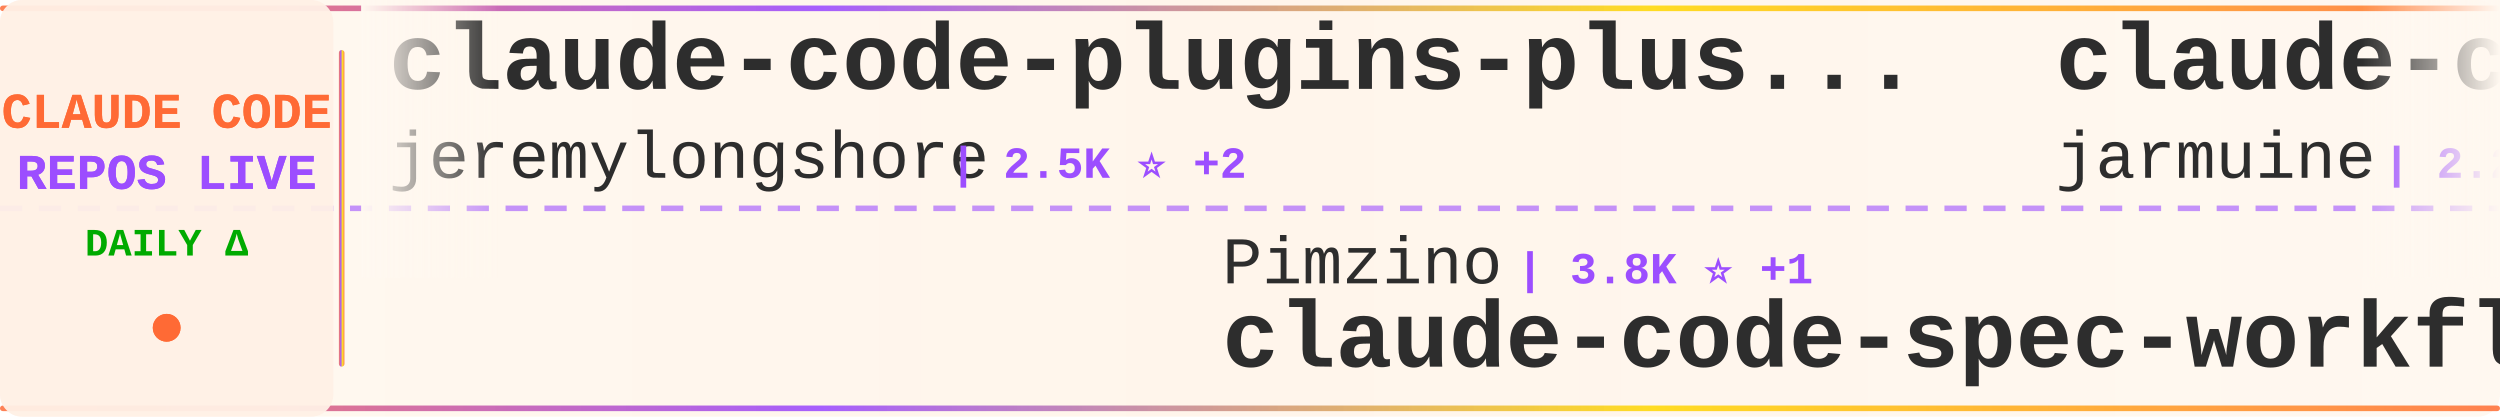
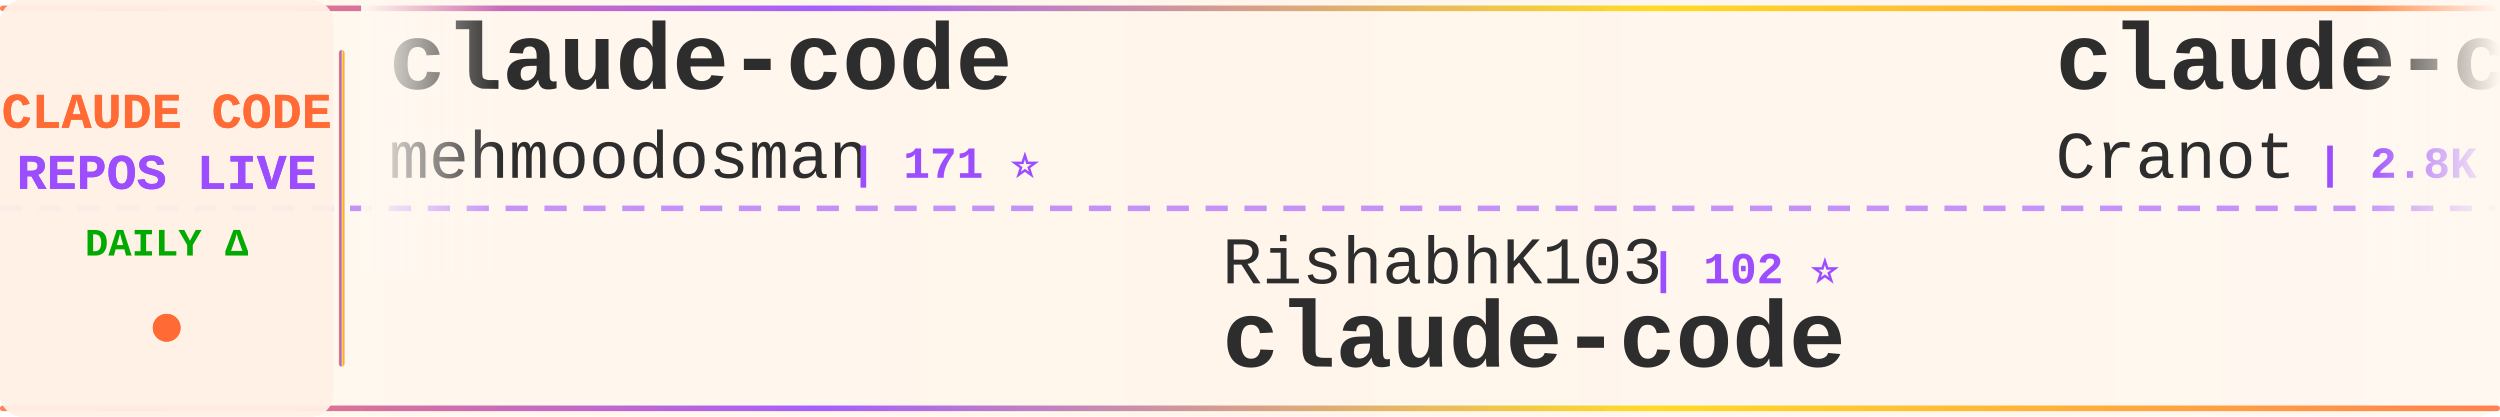
<svg xmlns="http://www.w3.org/2000/svg" width="900" height="150">
  <defs>
    <linearGradient id="tickerBg" x1="0%" y1="0%" x2="100%" y2="0%">
      <stop offset="0%" style="stop-color:#fff8f0;stop-opacity:0.98" />
      <stop offset="50%" style="stop-color:#fff5eb;stop-opacity:1" />
      <stop offset="100%" style="stop-color:#fff8f0;stop-opacity:0.98" />
    </linearGradient>
    <linearGradient id="borderGrad" x1="0%" y1="0%" x2="100%" y2="0%">
      <stop offset="0%" style="stop-color:#FF6B35;stop-opacity:0.85">
        <animate attributeName="stop-opacity" values="0.85;1;0.85" dur="2s" repeatCount="indefinite" />
      </stop>
      <stop offset="33%" style="stop-color:#9C4EFF;stop-opacity:0.9">
        <animate attributeName="stop-opacity" values="0.9;1;0.9" dur="2.2s" repeatCount="indefinite" />
      </stop>
      <stop offset="66%" style="stop-color:#FFD700;stop-opacity:0.85">
        <animate attributeName="stop-opacity" values="0.85;1;0.85" dur="1.8s" repeatCount="indefinite" />
      </stop>
      <stop offset="100%" style="stop-color:#FF6B35;stop-opacity:0.85">
        <animate attributeName="stop-opacity" values="0.85;1;0.85" dur="2s" repeatCount="indefinite" />
      </stop>
    </linearGradient>
    <filter id="textGlow">
      <feGaussianBlur stdDeviation="0.15" result="coloredBlur" />
      <feMerge>
        <feMergeNode in="coloredBlur" />
        <feMergeNode in="SourceGraphic" />
      </feMerge>
    </filter>
    <filter id="metricGlow">
      <feGaussianBlur stdDeviation="0.2" result="coloredBlur" />
      <feMerge>
        <feMergeNode in="coloredBlur" />
        <feMergeNode in="SourceGraphic" />
      </feMerge>
    </filter>
    <linearGradient id="leftFade" x1="0%" y1="0%" x2="100%" y2="0%">
      <stop offset="0%" style="stop-color:#fff8f0;stop-opacity:1" />
      <stop offset="100%" style="stop-color:#fff8f0;stop-opacity:0" />
    </linearGradient>
    <linearGradient id="rightFade" x1="0%" y1="0%" x2="100%" y2="0%">
      <stop offset="0%" style="stop-color:#fff8f0;stop-opacity:0" />
      <stop offset="100%" style="stop-color:#fff8f0;stop-opacity:1" />
    </linearGradient>
  </defs>
  <rect width="900" height="150" fill="url(#tickerBg)" rx="8" />
  <rect x="0" y="2" width="900" height="2" fill="url(#borderGrad)" rx="1" />
  <rect x="0" y="146" width="900" height="2" fill="url(#borderGrad)" rx="1" />
  <line x1="0" y1="75" x2="900" y2="75" stroke="#9C4EFF" stroke-width="2" stroke-dasharray="8 6" opacity="0.6" />
  <rect x="0" y="0" width="120" height="150" fill="#fff0e6" opacity="0.95" rx="8" />
  <text x="60" y="46" font-family="'Courier New', monospace" font-size="18" font-weight="bold" fill="#FF6B35" text-anchor="middle" filter="url(#textGlow)">
    CLAUDE CODE
  </text>
  <text x="60" y="68" font-family="'Courier New', monospace" font-size="18" font-weight="bold" fill="#9C4EFF" text-anchor="middle" filter="url(#textGlow)">
    REPOS LIVE
  </text>
  <text x="60" y="92" font-family="'Courier New', monospace" font-size="14" font-weight="bold" fill="#00aa00" text-anchor="middle">
    DAILY Δ
  </text>
  <circle cx="60" cy="118" r="5" fill="#FF6B35" filter="url(#metricGlow)">
    <animate attributeName="r" values="4;6;4" dur="1.5s" repeatCount="indefinite" />
    <animate attributeName="opacity" values="0.6;1;0.6" dur="1.5s" repeatCount="indefinite" />
  </circle>
  <rect x="122" y="18" width="2" height="114" fill="url(#borderGrad)" rx="1" />
  <clipPath id="tickerClip">
    <rect x="130" y="0" width="770" height="150" />
  </clipPath>
  <g clip-path="url(#tickerClip)">
    <g id="tickerItems">
      <animateTransform attributeName="transform" attributeType="XML" type="translate" from="0 0" to="-3000 0" dur="54s" repeatCount="indefinite" />
      <g transform="translate(0, 0)">
+         <text x="140" y="32" font-family="'Courier New', monospace" font-size="34" font-weight="bold" fill="#2d2d2d">claude-code</text>
+         <text x="140" y="64" font-family="'Courier New', monospace" font-size="24" font-weight="normal" fill="#2d2d2d" opacity="1.0">mehmoodosman</text>
+         <text x="306" y="64" font-family="'Courier New', monospace" font-size="16" font-weight="bold" fill="#9C4EFF"> | 171 ⭐</text>
+       </g>
+       <g transform="translate(300, 0)">
+         <text x="140" y="102" font-family="'Courier New', monospace" font-size="24" font-weight="normal" fill="#2d2d2d" opacity="1.0">RishabhK103</text>
+         <text x="294" y="102" font-family="'Courier New', monospace" font-size="16" font-weight="bold" fill="#9C4EFF"> | 102 ⭐</text>
+         <text x="140" y="132" font-family="'Courier New', monospace" font-size="34" font-weight="bold" fill="#2d2d2d">claude-code</text>
+       </g>
+       <g transform="translate(600, 0)">
+         <text x="140" y="32" font-family="'Courier New', monospace" font-size="34" font-weight="bold" fill="#2d2d2d">claude-code-guide</text>
+         <text x="140" y="64" font-family="'Courier New', monospace" font-size="24" font-weight="normal" fill="#2d2d2d" opacity="1.0">Cranot</text>
+         <text x="234" y="64" font-family="'Courier New', monospace" font-size="16" font-weight="bold" fill="#9C4EFF"> | 2.8K ⭐</text>
+       </g>
+       <g transform="translate(900, 0)">
+         <text x="140" y="102" font-family="'Courier New', monospace" font-size="24" font-weight="normal" fill="#2d2d2d" opacity="1.0">centminmod</text>
+         <text x="282" y="102" font-family="'Courier New', monospace" font-size="16" font-weight="bold" fill="#9C4EFF"> | 2.5K ⭐ +5</text>
+         <text x="140" y="132" font-family="'Courier New', monospace" font-size="34" font-weight="bold" fill="#2d2d2d">my-claude-code-setup</text>
+       </g>
+       <g transform="translate(1200, 0)">
+         <text x="140" y="32" font-family="'Courier New', monospace" font-size="34" font-weight="bold" fill="#2d2d2d">claude-code-settings</text>
+         <text x="140" y="64" font-family="'Courier New', monospace" font-size="24" font-weight="normal" fill="#2d2d2d" opacity="1.0">feiskyer</text>
+         <text x="258" y="64" font-family="'Courier New', monospace" font-size="16" font-weight="bold" fill="#9C4EFF"> | 1.6K ⭐</text>
+       </g>
+       <g transform="translate(1500, 0)">
+         <text x="140" y="102" font-family="'Courier New', monospace" font-size="24" font-weight="normal" fill="#2d2d2d" opacity="1.0">777genius</text>
+         <text x="270" y="102" font-family="'Courier New', monospace" font-size="16" font-weight="bold" fill="#9C4EFF"> | 919 ⭐</text>
+         <text x="140" y="132" font-family="'Courier New', monospace" font-size="34" font-weight="bold" fill="#2d2d2d">claude-code-source-code</text>
+       </g>
+       <g transform="translate(1800, 0)">
        <text x="140" y="32" font-family="'Courier New', monospace" font-size="34" font-weight="bold" fill="#2d2d2d">claude-code-plugins-plus...</text>
        <text x="140" y="64" font-family="'Courier New', monospace" font-size="24" font-weight="normal" fill="#2d2d2d" opacity="1.0">jeremylongshore</text>
-         <text x="342" y="64" font-family="'Courier New', monospace" font-size="16" font-weight="bold" fill="#9C4EFF"> | 2.5K ⭐ +2</text>
-       </g>
-       <g transform="translate(300, 0)">
-         <text x="140" y="102" font-family="'Courier New', monospace" font-size="24" font-weight="normal" fill="#2d2d2d" opacity="1.0">Pimzino</text>
-         <text x="246" y="102" font-family="'Courier New', monospace" font-size="16" font-weight="bold" fill="#9C4EFF"> | 3.8K ⭐ +1</text>
-         <text x="140" y="132" font-family="'Courier New', monospace" font-size="34" font-weight="bold" fill="#2d2d2d">claude-code-spec-workflo...</text>
-       </g>
-       <g transform="translate(600, 0)">
-         <text x="140" y="32" font-family="'Courier New', monospace" font-size="34" font-weight="bold" fill="#2d2d2d">claude-code</text>
-         <text x="140" y="64" font-family="'Courier New', monospace" font-size="24" font-weight="normal" fill="#2d2d2d" opacity="1.0">jarmuine</text>
-         <text x="258" y="64" font-family="'Courier New', monospace" font-size="16" font-weight="bold" fill="#9C4EFF"> | 2.2K ⭐</text>
-       </g>
-       <g transform="translate(900, 0)">
-         <text x="140" y="102" font-family="'Courier New', monospace" font-size="24" font-weight="normal" fill="#2d2d2d" opacity="1.0">asgeirtj</text>
-         <text x="258" y="102" font-family="'Courier New', monospace" font-size="16" font-weight="bold" fill="#9C4EFF"> | 58.9K ⭐ +208</text>
-         <text x="140" y="132" font-family="'Courier New', monospace" font-size="34" font-weight="bold" fill="#2d2d2d">system_prompts_leaks</text>
-       </g>
-       <g transform="translate(1200, 0)">
-         <text x="140" y="32" font-family="'Courier New', monospace" font-size="34" font-weight="bold" fill="#2d2d2d">ClaudeCodeAgents</text>
-         <text x="140" y="64" font-family="'Courier New', monospace" font-size="24" font-weight="normal" fill="#2d2d2d" opacity="1.0">darcyegb</text>
-         <text x="258" y="64" font-family="'Courier New', monospace" font-size="16" font-weight="bold" fill="#9C4EFF"> | 748 ⭐</text>
-       </g>
-       <g transform="translate(1500, 0)">
-         <text x="140" y="102" font-family="'Courier New', monospace" font-size="24" font-weight="normal" fill="#2d2d2d" opacity="1.0">SeemSeam</text>
-         <text x="258" y="102" font-family="'Courier New', monospace" font-size="16" font-weight="bold" fill="#9C4EFF"> | 3.3K ⭐ +3</text>
-         <text x="140" y="132" font-family="'Courier New', monospace" font-size="34" font-weight="bold" fill="#2d2d2d">claude_codex_bridge</text>
-       </g>
-       <g transform="translate(1800, 0)">
-         <text x="140" y="32" font-family="'Courier New', monospace" font-size="34" font-weight="bold" fill="#2d2d2d">claude-code</text>
-         <text x="140" y="64" font-family="'Courier New', monospace" font-size="24" font-weight="normal" fill="#2d2d2d" opacity="1.0">T-Lab-CUHKSZ</text>
-         <text x="306" y="64" font-family="'Courier New', monospace" font-size="16" font-weight="bold" fill="#9C4EFF"> | 326 ⭐</text>
+         <text x="342" y="64" font-family="'Courier New', monospace" font-size="16" font-weight="bold" fill="#9C4EFF"> | 2.5K ⭐ +3</text>
      </g>
      <g transform="translate(2100, 0)">
-         <text x="140" y="102" font-family="'Courier New', monospace" font-size="24" font-weight="normal" fill="#2d2d2d" opacity="1.0">freestylefly</text>
-         <text x="306" y="102" font-family="'Courier New', monospace" font-size="16" font-weight="bold" fill="#9C4EFF"> | 128 ⭐</text>
+         <text x="140" y="102" font-family="'Courier New', monospace" font-size="24" font-weight="normal" fill="#2d2d2d" opacity="1.0">VoltAgent</text>
+         <text x="270" y="102" font-family="'Courier New', monospace" font-size="16" font-weight="bold" fill="#9C4EFF"> | 23.5K ⭐ +39</text>
+         <text x="140" y="132" font-family="'Courier New', monospace" font-size="34" font-weight="bold" fill="#2d2d2d">awesome-claude-code-suba...</text>
+       </g>
+       <g transform="translate(2400, 0)">
+         <text x="140" y="32" font-family="'Courier New', monospace" font-size="34" font-weight="bold" fill="#2d2d2d">claude-code</text>
+         <text x="140" y="64" font-family="'Courier New', monospace" font-size="24" font-weight="normal" fill="#2d2d2d" opacity="1.0">claude-code-best</text>
+         <text x="354" y="64" font-family="'Courier New', monospace" font-size="16" font-weight="bold" fill="#9C4EFF"> | 21.4K ⭐ +27</text>
+       </g>
+       <g transform="translate(2700, 0)">
+         <text x="140" y="102" font-family="'Courier New', monospace" font-size="24" font-weight="normal" fill="#2d2d2d" opacity="1.0">lorryjovens-hub</text>
+         <text x="342" y="102" font-family="'Courier New', monospace" font-size="16" font-weight="bold" fill="#9C4EFF"> | 1.7K ⭐</text>
+         <text x="140" y="132" font-family="'Courier New', monospace" font-size="34" font-weight="bold" fill="#2d2d2d">claude-code-rust</text>
+       </g>
+       <g transform="translate(3000, 0)">
+         <text x="140" y="32" font-family="'Courier New', monospace" font-size="34" font-weight="bold" fill="#2d2d2d">claude-code</text>
+         <text x="140" y="64" font-family="'Courier New', monospace" font-size="24" font-weight="normal" fill="#2d2d2d" opacity="1.0">mehmoodosman</text>
+         <text x="306" y="64" font-family="'Courier New', monospace" font-size="16" font-weight="bold" fill="#9C4EFF"> | 171 ⭐</text>
+       </g>
+       <g transform="translate(3300, 0)">
+         <text x="140" y="102" font-family="'Courier New', monospace" font-size="24" font-weight="normal" fill="#2d2d2d" opacity="1.0">RishabhK103</text>
+         <text x="294" y="102" font-family="'Courier New', monospace" font-size="16" font-weight="bold" fill="#9C4EFF"> | 102 ⭐</text>
        <text x="140" y="132" font-family="'Courier New', monospace" font-size="34" font-weight="bold" fill="#2d2d2d">claude-code</text>
      </g>
-       <g transform="translate(2400, 0)">
-         <text x="140" y="32" font-family="'Courier New', monospace" font-size="34" font-weight="bold" fill="#2d2d2d">how-claude-code-works</text>
-         <text x="140" y="64" font-family="'Courier New', monospace" font-size="24" font-weight="normal" fill="#2d2d2d" opacity="1.0">Windy3f3f3f3f</text>
-         <text x="318" y="64" font-family="'Courier New', monospace" font-size="16" font-weight="bold" fill="#9C4EFF"> | 3.2K ⭐ +7</text>
-       </g>
-       <g transform="translate(2700, 0)">
-         <text x="140" y="102" font-family="'Courier New', monospace" font-size="24" font-weight="normal" fill="#2d2d2d" opacity="1.0">xu-xiang</text>
-         <text x="258" y="102" font-family="'Courier New', monospace" font-size="16" font-weight="bold" fill="#9C4EFF"> | 1.7K ⭐ +6</text>
-         <text x="140" y="132" font-family="'Courier New', monospace" font-size="34" font-weight="bold" fill="#2d2d2d">everything-claude-code-z...</text>
-       </g>
-       <g transform="translate(3000, 0)">
-         <text x="140" y="32" font-family="'Courier New', monospace" font-size="34" font-weight="bold" fill="#2d2d2d">claude-code-plugins-plus...</text>
-         <text x="140" y="64" font-family="'Courier New', monospace" font-size="24" font-weight="normal" fill="#2d2d2d" opacity="1.0">jeremylongshore</text>
-         <text x="342" y="64" font-family="'Courier New', monospace" font-size="16" font-weight="bold" fill="#9C4EFF"> | 2.5K ⭐ +2</text>
-       </g>
-       <g transform="translate(3300, 0)">
-         <text x="140" y="102" font-family="'Courier New', monospace" font-size="24" font-weight="normal" fill="#2d2d2d" opacity="1.0">Pimzino</text>
-         <text x="246" y="102" font-family="'Courier New', monospace" font-size="16" font-weight="bold" fill="#9C4EFF"> | 3.8K ⭐ +1</text>
-         <text x="140" y="132" font-family="'Courier New', monospace" font-size="34" font-weight="bold" fill="#2d2d2d">claude-code-spec-workflo...</text>
-       </g>
      <g transform="translate(3600, 0)">
-         <text x="140" y="32" font-family="'Courier New', monospace" font-size="34" font-weight="bold" fill="#2d2d2d">claude-code</text>
-         <text x="140" y="64" font-family="'Courier New', monospace" font-size="24" font-weight="normal" fill="#2d2d2d" opacity="1.0">jarmuine</text>
-         <text x="258" y="64" font-family="'Courier New', monospace" font-size="16" font-weight="bold" fill="#9C4EFF"> | 2.2K ⭐</text>
+         <text x="140" y="32" font-family="'Courier New', monospace" font-size="34" font-weight="bold" fill="#2d2d2d">claude-code-guide</text>
+         <text x="140" y="64" font-family="'Courier New', monospace" font-size="24" font-weight="normal" fill="#2d2d2d" opacity="1.0">Cranot</text>
+         <text x="234" y="64" font-family="'Courier New', monospace" font-size="16" font-weight="bold" fill="#9C4EFF"> | 2.8K ⭐</text>
      </g>
      <g transform="translate(3900, 0)">
-         <text x="140" y="102" font-family="'Courier New', monospace" font-size="24" font-weight="normal" fill="#2d2d2d" opacity="1.0">asgeirtj</text>
-         <text x="258" y="102" font-family="'Courier New', monospace" font-size="16" font-weight="bold" fill="#9C4EFF"> | 58.9K ⭐ +208</text>
-         <text x="140" y="132" font-family="'Courier New', monospace" font-size="34" font-weight="bold" fill="#2d2d2d">system_prompts_leaks</text>
+         <text x="140" y="102" font-family="'Courier New', monospace" font-size="24" font-weight="normal" fill="#2d2d2d" opacity="1.0">centminmod</text>
+         <text x="282" y="102" font-family="'Courier New', monospace" font-size="16" font-weight="bold" fill="#9C4EFF"> | 2.5K ⭐ +5</text>
+         <text x="140" y="132" font-family="'Courier New', monospace" font-size="34" font-weight="bold" fill="#2d2d2d">my-claude-code-setup</text>
      </g>
    </g>
  </g>
  <rect x="130" y="0" width="50" height="100" fill="url(#leftFade)" />
  <rect x="850" y="0" width="50" height="100" fill="url(#rightFade)" />
</svg>
